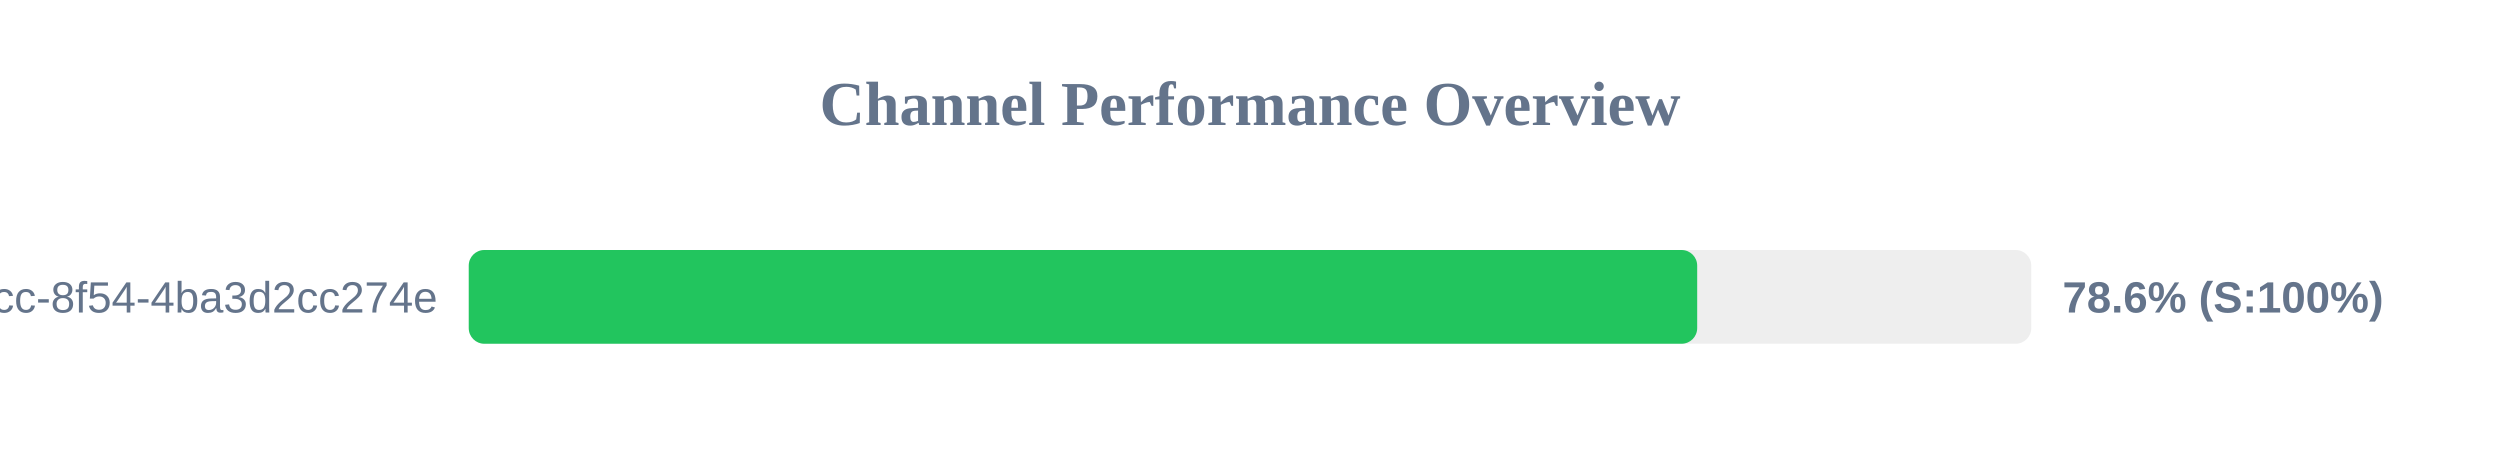
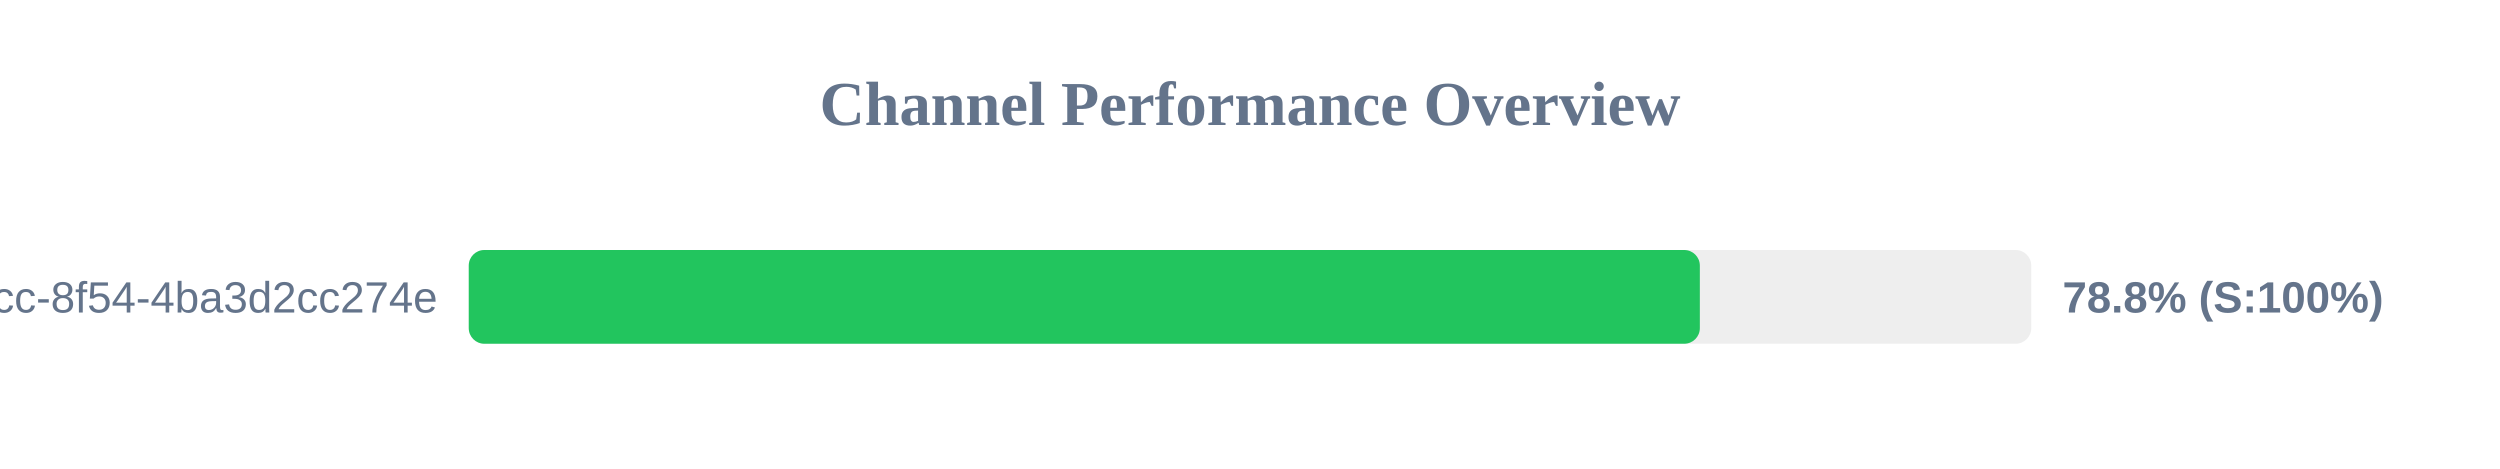
<svg xmlns="http://www.w3.org/2000/svg" width="800" height="150" version="1.1">
  <style>
        .row { font: 14px Arial; fill: #64748b; }
        .score { font: bold 14px Arial; fill: #64748b; }
    </style>
  <text x="400" y="40" text-anchor="middle" font-size="20px" font-weight="bold" fill="#64748b">Channel Performance Overview</text>
  <rect x="150" y="80" width="500" height="30" fill="#eee" rx="5" />
-   <rect x="150" y="80" width="393.1" height="30" fill="#22c55e" rx="5" />
+   <rect x="150" y="80" width="393.95" height="30" fill="#22c55e" rx="5" />
  <text x="140" y="100" text-anchor="end" class="row">?uuid=45cc0b3a-0adb-4dcc-8f54-4ba3d2cc274e</text>
-   <text x="660" y="100" text-anchor="start" class="score">78.6% (S:100%)</text>
+   <text x="660" y="100" text-anchor="start" class="score">78.8% (S:100%)</text>
</svg>
